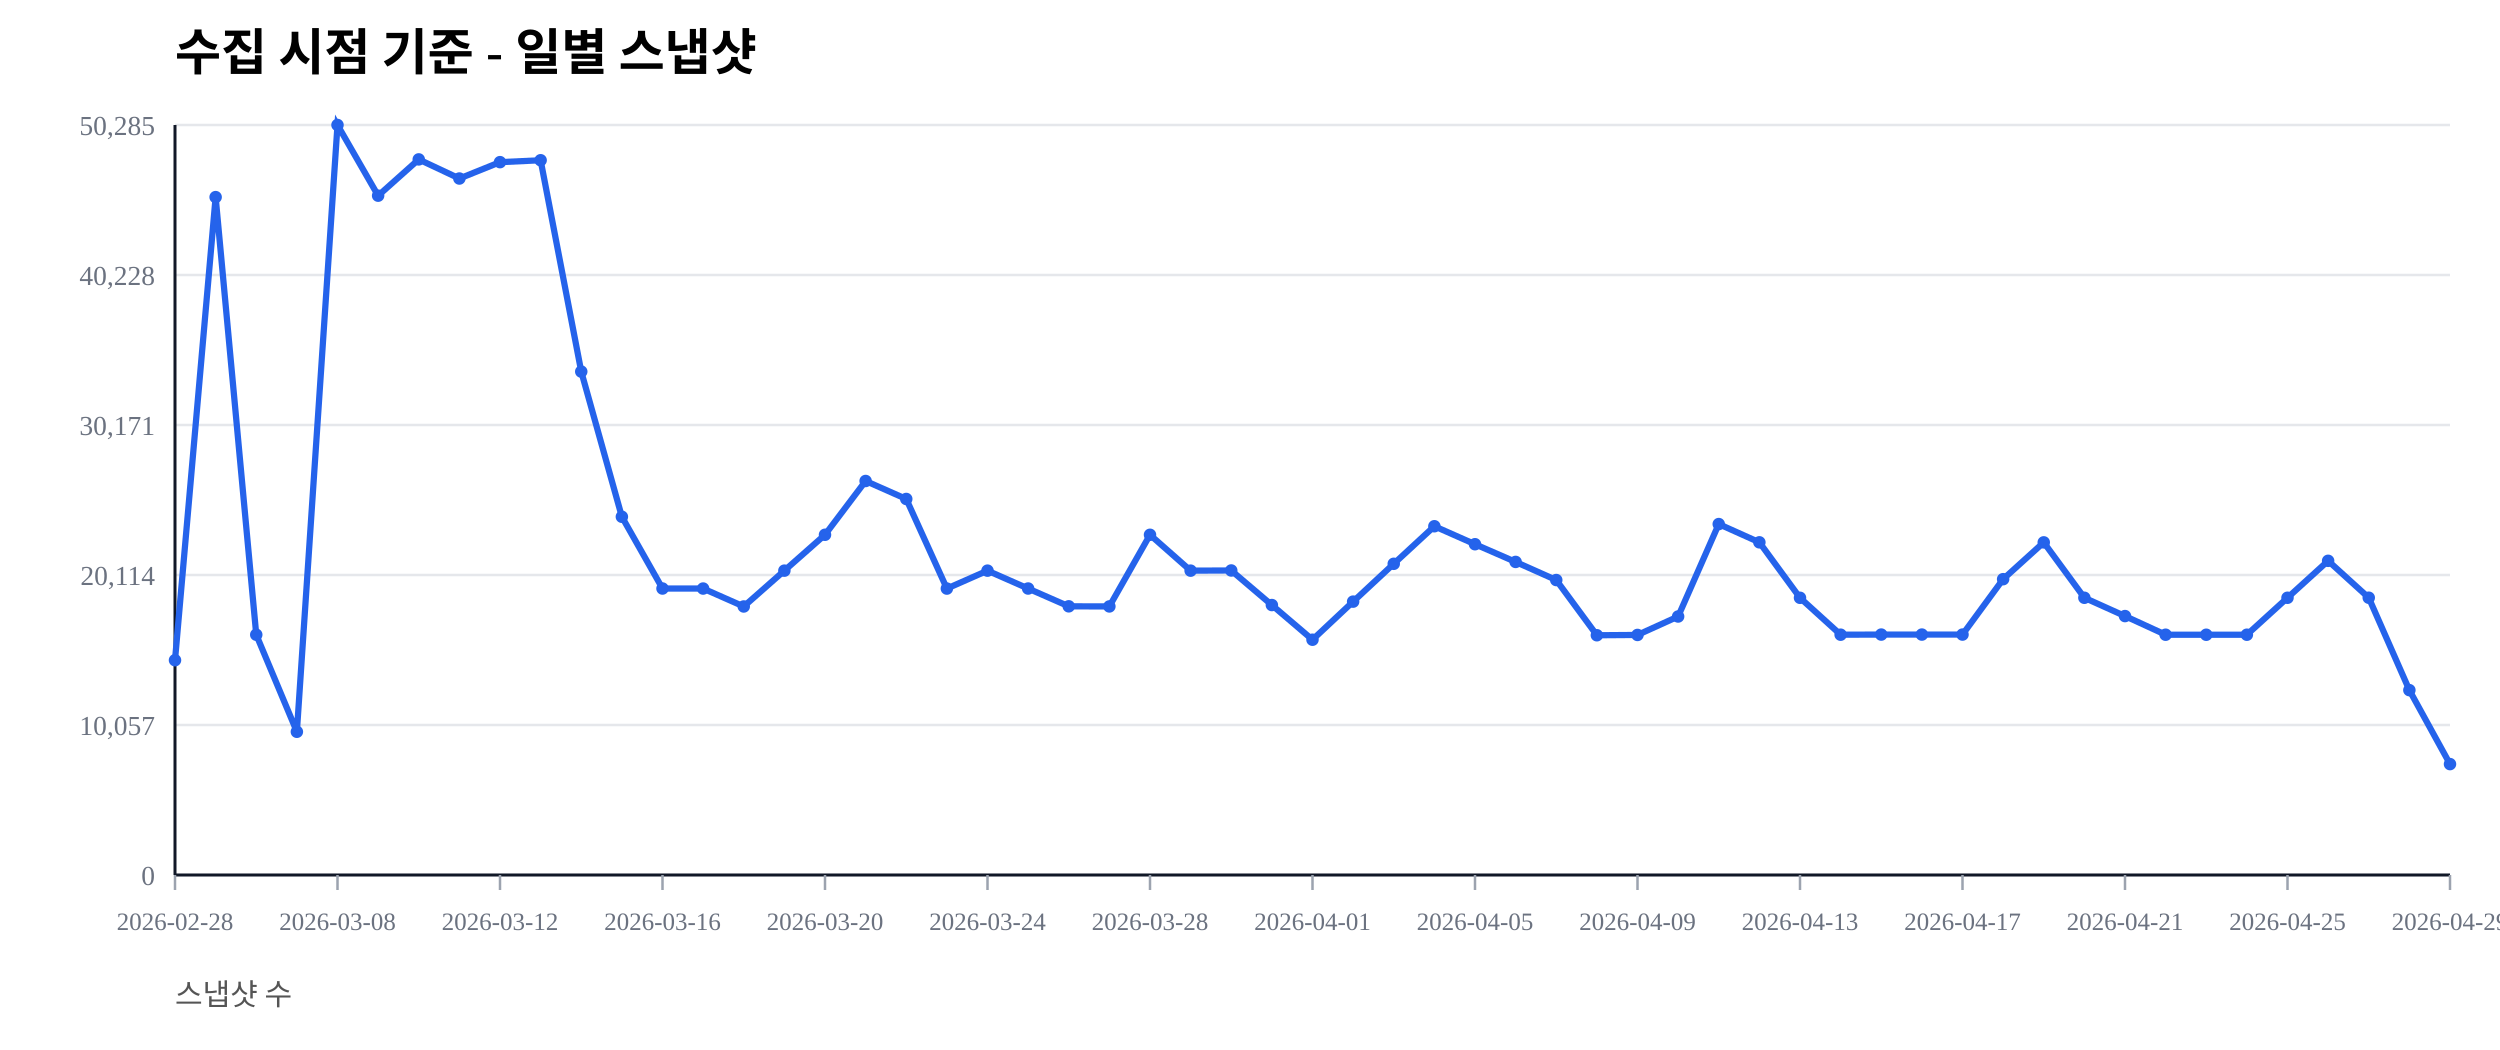
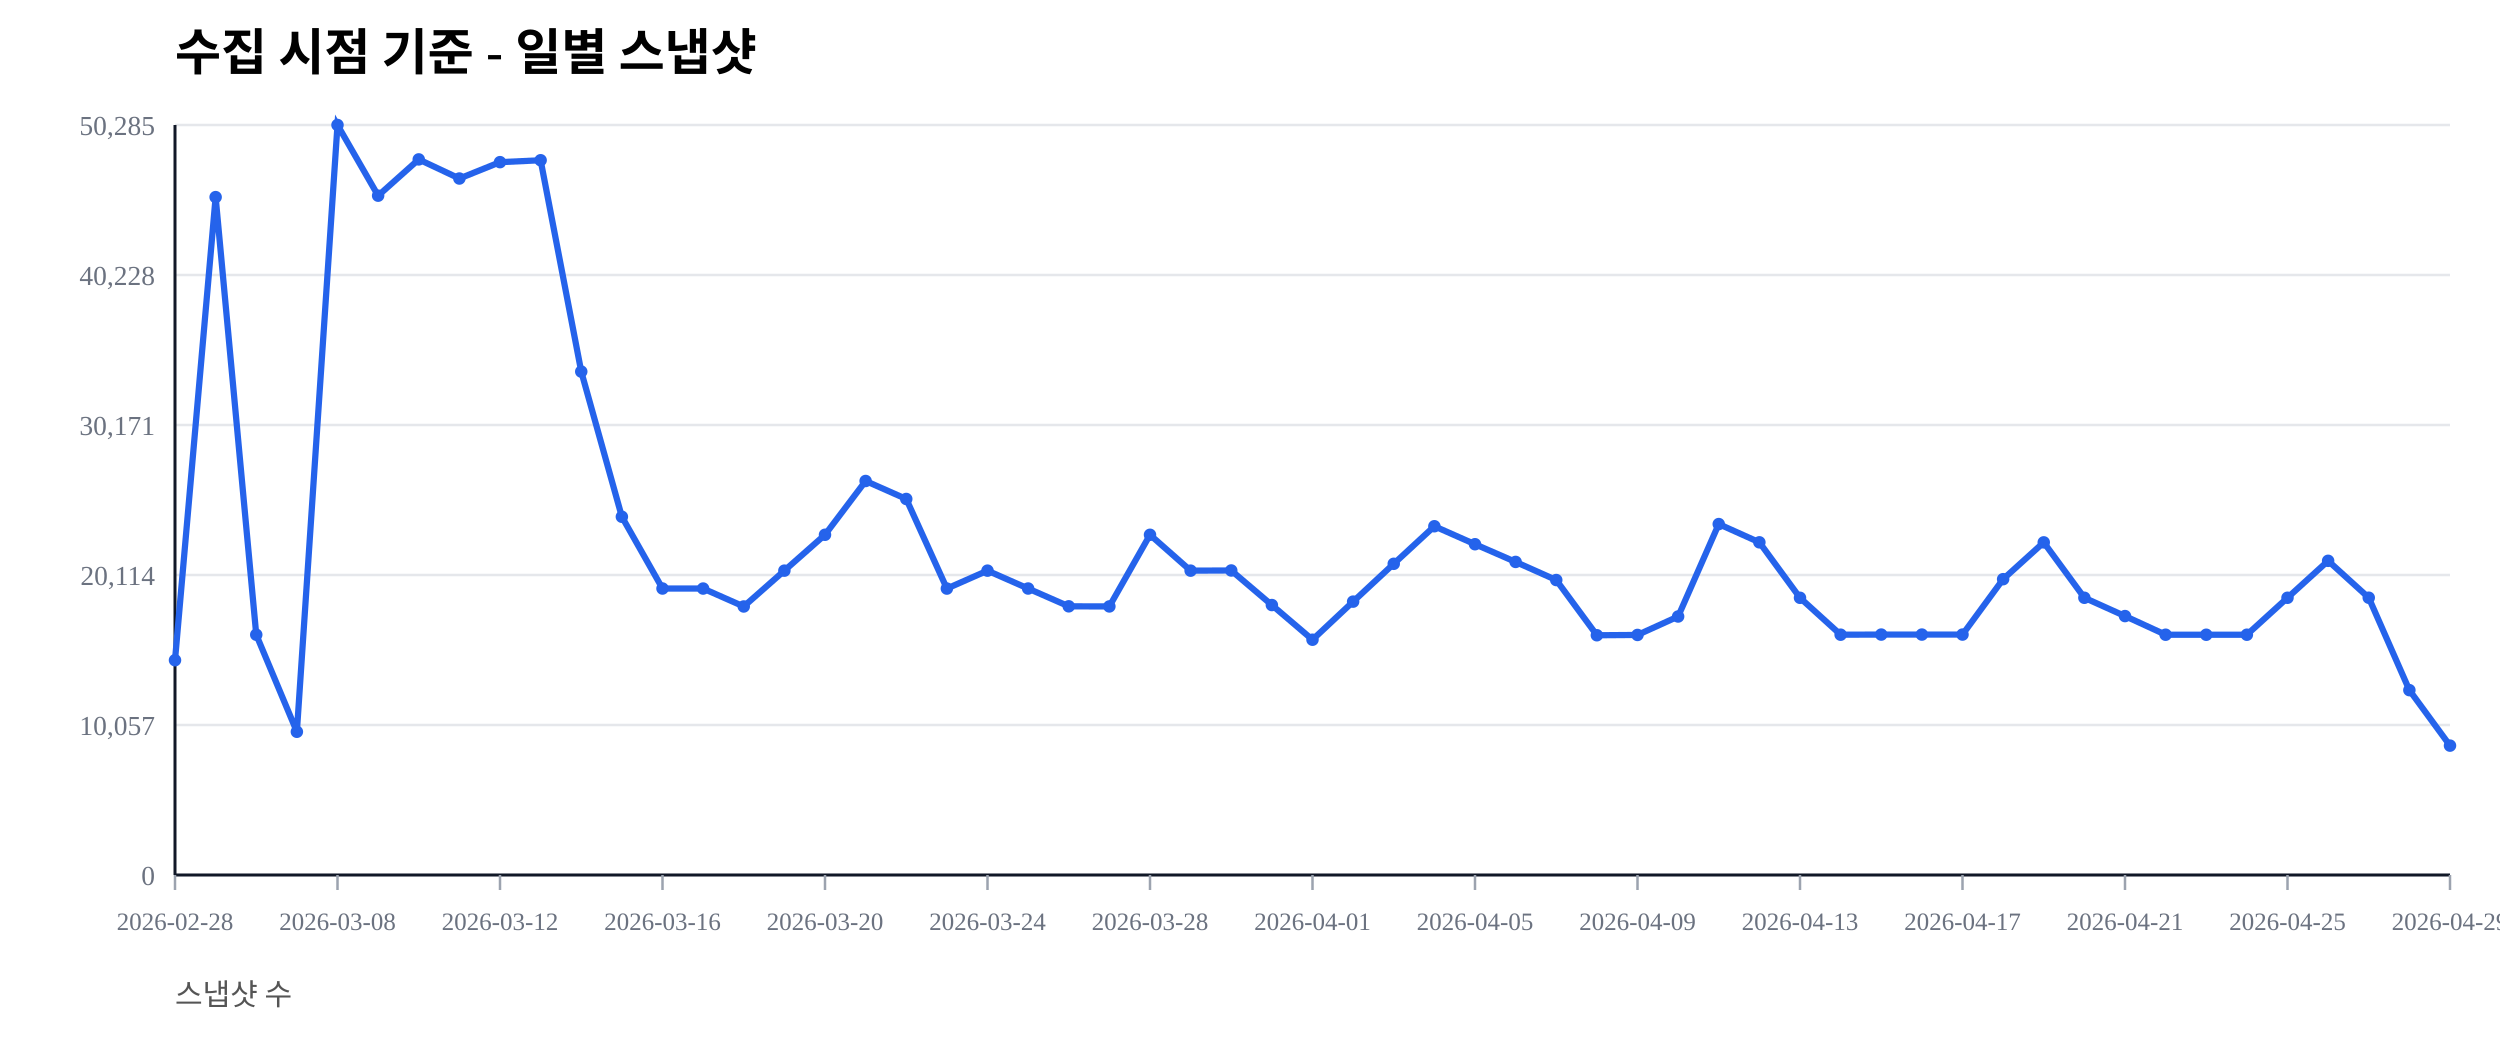
<svg xmlns="http://www.w3.org/2000/svg" width="1000" height="420" viewBox="0 0 1000 420">
  <rect width="100%" height="100%" fill="#ffffff" />
  <text x="70" y="28" font-size="20" font-weight="600">수집 시점 기준 - 일별 스냅샷</text>
  <text x="70" y="402" font-size="12" fill="#555">스냅샷 수</text>
  <line x1="70" y1="350.00" x2="980" y2="350.00" stroke="#e5e7eb" stroke-width="1" />
  <text x="62" y="354.00" font-size="11" fill="#6b7280" text-anchor="end">0</text>
  <line x1="70" y1="290.00" x2="980" y2="290.00" stroke="#e5e7eb" stroke-width="1" />
  <text x="62" y="294.00" font-size="11" fill="#6b7280" text-anchor="end">10,057</text>
  <line x1="70" y1="230.00" x2="980" y2="230.00" stroke="#e5e7eb" stroke-width="1" />
  <text x="62" y="234.00" font-size="11" fill="#6b7280" text-anchor="end">20,114</text>
  <line x1="70" y1="170.00" x2="980" y2="170.00" stroke="#e5e7eb" stroke-width="1" />
  <text x="62" y="174.00" font-size="11" fill="#6b7280" text-anchor="end">30,171</text>
  <line x1="70" y1="110.00" x2="980" y2="110.00" stroke="#e5e7eb" stroke-width="1" />
  <text x="62" y="114.00" font-size="11" fill="#6b7280" text-anchor="end">40,228</text>
  <line x1="70" y1="50.00" x2="980" y2="50.00" stroke="#e5e7eb" stroke-width="1" />
  <text x="62" y="54.00" font-size="11" fill="#6b7280" text-anchor="end">50,285</text>
  <line x1="70" y1="350" x2="980" y2="350" stroke="#111827" stroke-width="1.2" />
  <line x1="70" y1="50" x2="70" y2="350" stroke="#111827" stroke-width="1.2" />
  <line x1="70.00" y1="350" x2="70.00" y2="356" stroke="#9ca3af" stroke-width="1" />
  <text x="70.00" y="372" font-size="10" fill="#6b7280" text-anchor="middle">2026-02-28</text>
  <line x1="135.00" y1="350" x2="135.00" y2="356" stroke="#9ca3af" stroke-width="1" />
  <text x="135.00" y="372" font-size="10" fill="#6b7280" text-anchor="middle">2026-03-08</text>
  <line x1="200.00" y1="350" x2="200.00" y2="356" stroke="#9ca3af" stroke-width="1" />
  <text x="200.00" y="372" font-size="10" fill="#6b7280" text-anchor="middle">2026-03-12</text>
  <line x1="265.00" y1="350" x2="265.00" y2="356" stroke="#9ca3af" stroke-width="1" />
  <text x="265.00" y="372" font-size="10" fill="#6b7280" text-anchor="middle">2026-03-16</text>
  <line x1="330.00" y1="350" x2="330.00" y2="356" stroke="#9ca3af" stroke-width="1" />
  <text x="330.00" y="372" font-size="10" fill="#6b7280" text-anchor="middle">2026-03-20</text>
  <line x1="395.00" y1="350" x2="395.00" y2="356" stroke="#9ca3af" stroke-width="1" />
  <text x="395.00" y="372" font-size="10" fill="#6b7280" text-anchor="middle">2026-03-24</text>
  <line x1="460.00" y1="350" x2="460.00" y2="356" stroke="#9ca3af" stroke-width="1" />
  <text x="460.00" y="372" font-size="10" fill="#6b7280" text-anchor="middle">2026-03-28</text>
  <line x1="525.00" y1="350" x2="525.00" y2="356" stroke="#9ca3af" stroke-width="1" />
  <text x="525.00" y="372" font-size="10" fill="#6b7280" text-anchor="middle">2026-04-01</text>
  <line x1="590.00" y1="350" x2="590.00" y2="356" stroke="#9ca3af" stroke-width="1" />
  <text x="590.00" y="372" font-size="10" fill="#6b7280" text-anchor="middle">2026-04-05</text>
  <line x1="655.00" y1="350" x2="655.00" y2="356" stroke="#9ca3af" stroke-width="1" />
  <text x="655.00" y="372" font-size="10" fill="#6b7280" text-anchor="middle">2026-04-09</text>
  <line x1="720.00" y1="350" x2="720.00" y2="356" stroke="#9ca3af" stroke-width="1" />
  <text x="720.00" y="372" font-size="10" fill="#6b7280" text-anchor="middle">2026-04-13</text>
  <line x1="785.00" y1="350" x2="785.00" y2="356" stroke="#9ca3af" stroke-width="1" />
  <text x="785.00" y="372" font-size="10" fill="#6b7280" text-anchor="middle">2026-04-17</text>
  <line x1="850.00" y1="350" x2="850.00" y2="356" stroke="#9ca3af" stroke-width="1" />
  <text x="850.00" y="372" font-size="10" fill="#6b7280" text-anchor="middle">2026-04-21</text>
  <line x1="915.00" y1="350" x2="915.00" y2="356" stroke="#9ca3af" stroke-width="1" />
  <text x="915.00" y="372" font-size="10" fill="#6b7280" text-anchor="middle">2026-04-25</text>
  <line x1="980.00" y1="350" x2="980.00" y2="356" stroke="#9ca3af" stroke-width="1" />
  <text x="980.00" y="372" font-size="10" fill="#6b7280" text-anchor="middle">2026-04-29</text>
-   <polyline fill="none" stroke="#2563eb" stroke-width="2.5" points="70.00,264.08 86.25,78.85 102.50,253.89 118.75,292.71 135.00,50.00 151.25,78.27 167.50,63.76 183.75,71.41 200.00,64.86 216.25,64.10 232.50,148.63 248.75,206.71 265.00,235.41 281.25,235.42 297.50,242.59 313.75,228.26 330.00,213.91 346.25,192.40 362.50,199.59 378.75,235.43 395.00,228.26 411.25,235.41 427.50,242.53 443.75,242.57 460.00,213.92 476.25,228.26 492.50,228.19 508.75,242.02 525.00,255.89 541.25,240.65 557.50,225.52 573.75,210.50 590.00,217.69 606.25,224.77 622.50,232.02 638.75,254.10 655.00,253.98 671.25,246.60 687.50,209.63 703.75,216.93 720.00,239.12 736.25,253.88 752.50,253.83 768.75,253.83 785.00,253.83 801.25,231.67 817.50,216.95 833.75,239.11 850.00,246.43 866.25,253.89 882.50,253.90 898.75,253.89 915.00,239.11 931.25,224.33 947.50,239.09 963.75,276.06 980.00,305.64" />
+   <polyline fill="none" stroke="#2563eb" stroke-width="2.5" points="70.00,264.08 86.25,78.85 102.50,253.89 118.75,292.71 135.00,50.00 151.25,78.27 167.50,63.76 183.75,71.41 200.00,64.86 216.25,64.10 232.50,148.63 248.75,206.71 265.00,235.41 281.25,235.42 297.50,242.59 313.75,228.26 330.00,213.91 346.25,192.40 362.50,199.59 378.75,235.43 395.00,228.26 411.25,235.41 427.50,242.53 443.75,242.57 460.00,213.92 476.25,228.26 492.50,228.19 508.75,242.02 525.00,255.89 541.25,240.65 557.50,225.52 573.75,210.50 590.00,217.69 606.25,224.77 622.50,232.02 638.75,254.10 655.00,253.98 671.25,246.60 687.50,209.63 703.75,216.93 720.00,239.12 736.25,253.88 752.50,253.83 768.75,253.83 785.00,253.83 801.25,231.67 817.50,216.95 833.75,239.11 850.00,246.43 866.25,253.89 882.50,253.90 898.75,253.89 915.00,239.11 931.25,224.33 947.50,239.09 963.75,276.06 980.00,298.25" />
  <circle cx="70.00" cy="264.08" r="2.5" fill="#2563eb" />
  <circle cx="86.25" cy="78.85" r="2.5" fill="#2563eb" />
  <circle cx="102.50" cy="253.89" r="2.5" fill="#2563eb" />
  <circle cx="118.75" cy="292.71" r="2.5" fill="#2563eb" />
  <circle cx="135.00" cy="50.00" r="2.5" fill="#2563eb" />
  <circle cx="151.25" cy="78.27" r="2.5" fill="#2563eb" />
  <circle cx="167.50" cy="63.76" r="2.5" fill="#2563eb" />
  <circle cx="183.75" cy="71.41" r="2.5" fill="#2563eb" />
  <circle cx="200.00" cy="64.86" r="2.5" fill="#2563eb" />
  <circle cx="216.25" cy="64.10" r="2.5" fill="#2563eb" />
  <circle cx="232.50" cy="148.63" r="2.5" fill="#2563eb" />
  <circle cx="248.75" cy="206.71" r="2.5" fill="#2563eb" />
  <circle cx="265.00" cy="235.41" r="2.5" fill="#2563eb" />
  <circle cx="281.25" cy="235.42" r="2.5" fill="#2563eb" />
  <circle cx="297.50" cy="242.59" r="2.5" fill="#2563eb" />
  <circle cx="313.75" cy="228.26" r="2.5" fill="#2563eb" />
  <circle cx="330.00" cy="213.91" r="2.5" fill="#2563eb" />
  <circle cx="346.25" cy="192.40" r="2.5" fill="#2563eb" />
  <circle cx="362.50" cy="199.59" r="2.5" fill="#2563eb" />
  <circle cx="378.75" cy="235.43" r="2.5" fill="#2563eb" />
  <circle cx="395.00" cy="228.26" r="2.5" fill="#2563eb" />
  <circle cx="411.25" cy="235.41" r="2.5" fill="#2563eb" />
  <circle cx="427.50" cy="242.53" r="2.5" fill="#2563eb" />
  <circle cx="443.75" cy="242.57" r="2.5" fill="#2563eb" />
  <circle cx="460.00" cy="213.92" r="2.5" fill="#2563eb" />
  <circle cx="476.25" cy="228.26" r="2.5" fill="#2563eb" />
  <circle cx="492.50" cy="228.19" r="2.5" fill="#2563eb" />
  <circle cx="508.75" cy="242.02" r="2.5" fill="#2563eb" />
  <circle cx="525.00" cy="255.89" r="2.5" fill="#2563eb" />
  <circle cx="541.25" cy="240.65" r="2.5" fill="#2563eb" />
  <circle cx="557.50" cy="225.52" r="2.5" fill="#2563eb" />
  <circle cx="573.75" cy="210.50" r="2.5" fill="#2563eb" />
  <circle cx="590.00" cy="217.69" r="2.5" fill="#2563eb" />
  <circle cx="606.25" cy="224.77" r="2.5" fill="#2563eb" />
  <circle cx="622.50" cy="232.02" r="2.5" fill="#2563eb" />
  <circle cx="638.75" cy="254.10" r="2.5" fill="#2563eb" />
  <circle cx="655.00" cy="253.98" r="2.5" fill="#2563eb" />
  <circle cx="671.25" cy="246.60" r="2.5" fill="#2563eb" />
  <circle cx="687.50" cy="209.63" r="2.5" fill="#2563eb" />
  <circle cx="703.75" cy="216.93" r="2.5" fill="#2563eb" />
  <circle cx="720.00" cy="239.12" r="2.5" fill="#2563eb" />
  <circle cx="736.25" cy="253.88" r="2.5" fill="#2563eb" />
  <circle cx="752.50" cy="253.83" r="2.5" fill="#2563eb" />
  <circle cx="768.75" cy="253.83" r="2.5" fill="#2563eb" />
  <circle cx="785.00" cy="253.83" r="2.5" fill="#2563eb" />
  <circle cx="801.25" cy="231.67" r="2.5" fill="#2563eb" />
  <circle cx="817.50" cy="216.95" r="2.5" fill="#2563eb" />
  <circle cx="833.75" cy="239.11" r="2.5" fill="#2563eb" />
  <circle cx="850.00" cy="246.43" r="2.5" fill="#2563eb" />
  <circle cx="866.25" cy="253.89" r="2.5" fill="#2563eb" />
  <circle cx="882.50" cy="253.90" r="2.5" fill="#2563eb" />
  <circle cx="898.75" cy="253.89" r="2.5" fill="#2563eb" />
  <circle cx="915.00" cy="239.11" r="2.5" fill="#2563eb" />
  <circle cx="931.25" cy="224.33" r="2.5" fill="#2563eb" />
  <circle cx="947.50" cy="239.09" r="2.5" fill="#2563eb" />
  <circle cx="963.75" cy="276.06" r="2.5" fill="#2563eb" />
-   <circle cx="980.00" cy="305.64" r="2.5" fill="#2563eb" />
+   <circle cx="980.00" cy="298.25" r="2.5" fill="#2563eb" />
</svg>
